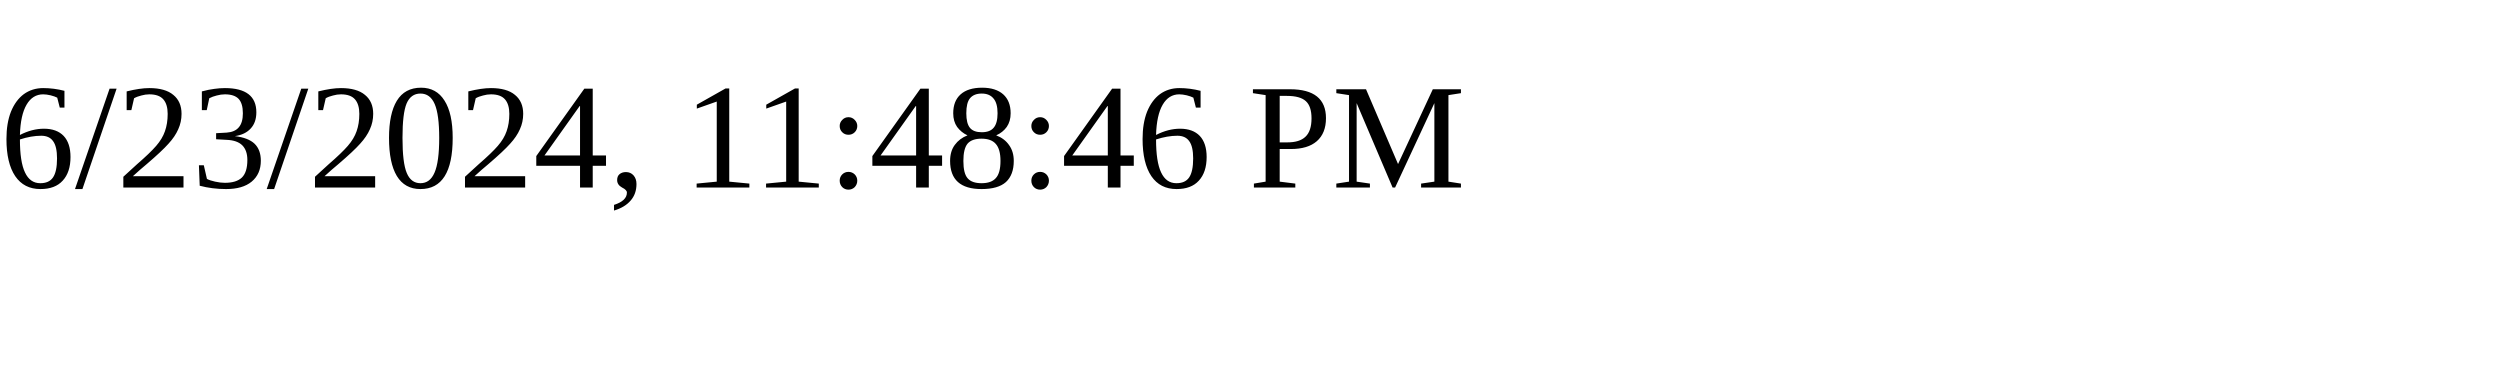
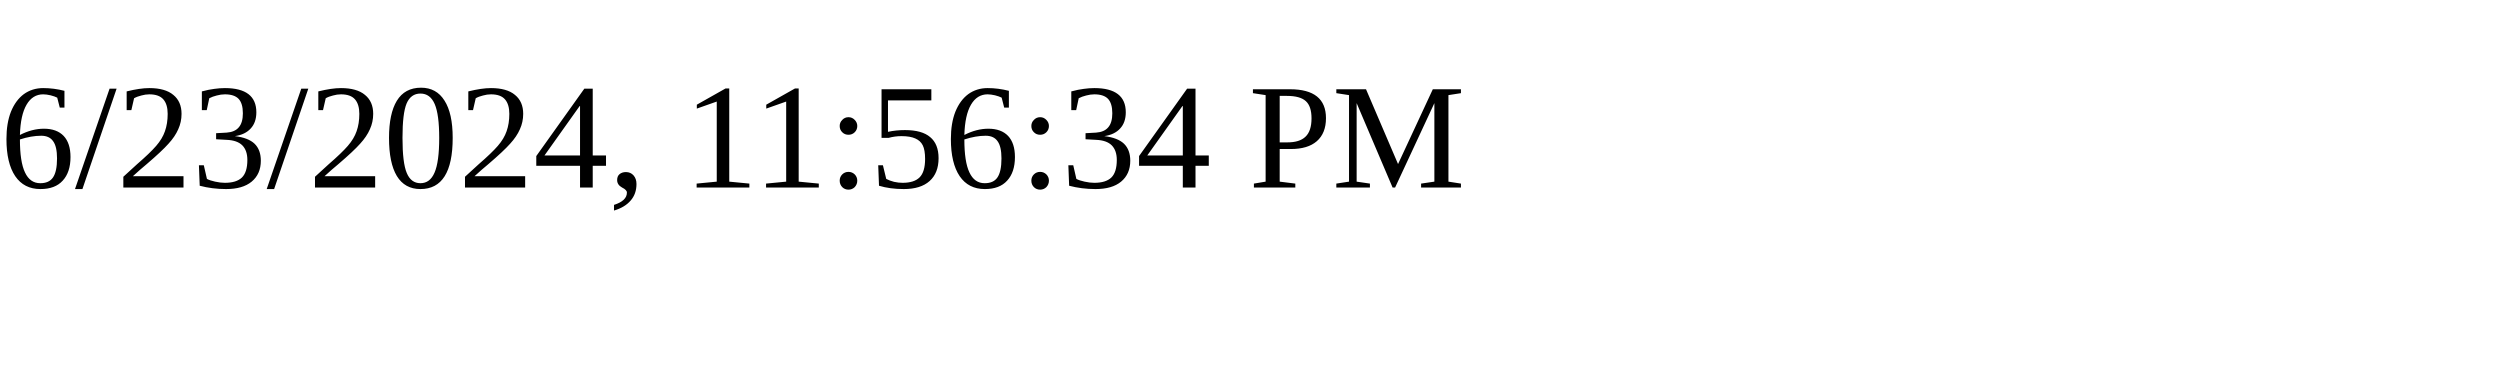
<svg xmlns="http://www.w3.org/2000/svg" height="30" width="200">
-   <text x="0" y="15">6/23/2024, 11:48:46 PM</text>
+   <text x="0" y="15">6/23/2024, 11:56:34 PM</text>
</svg>
